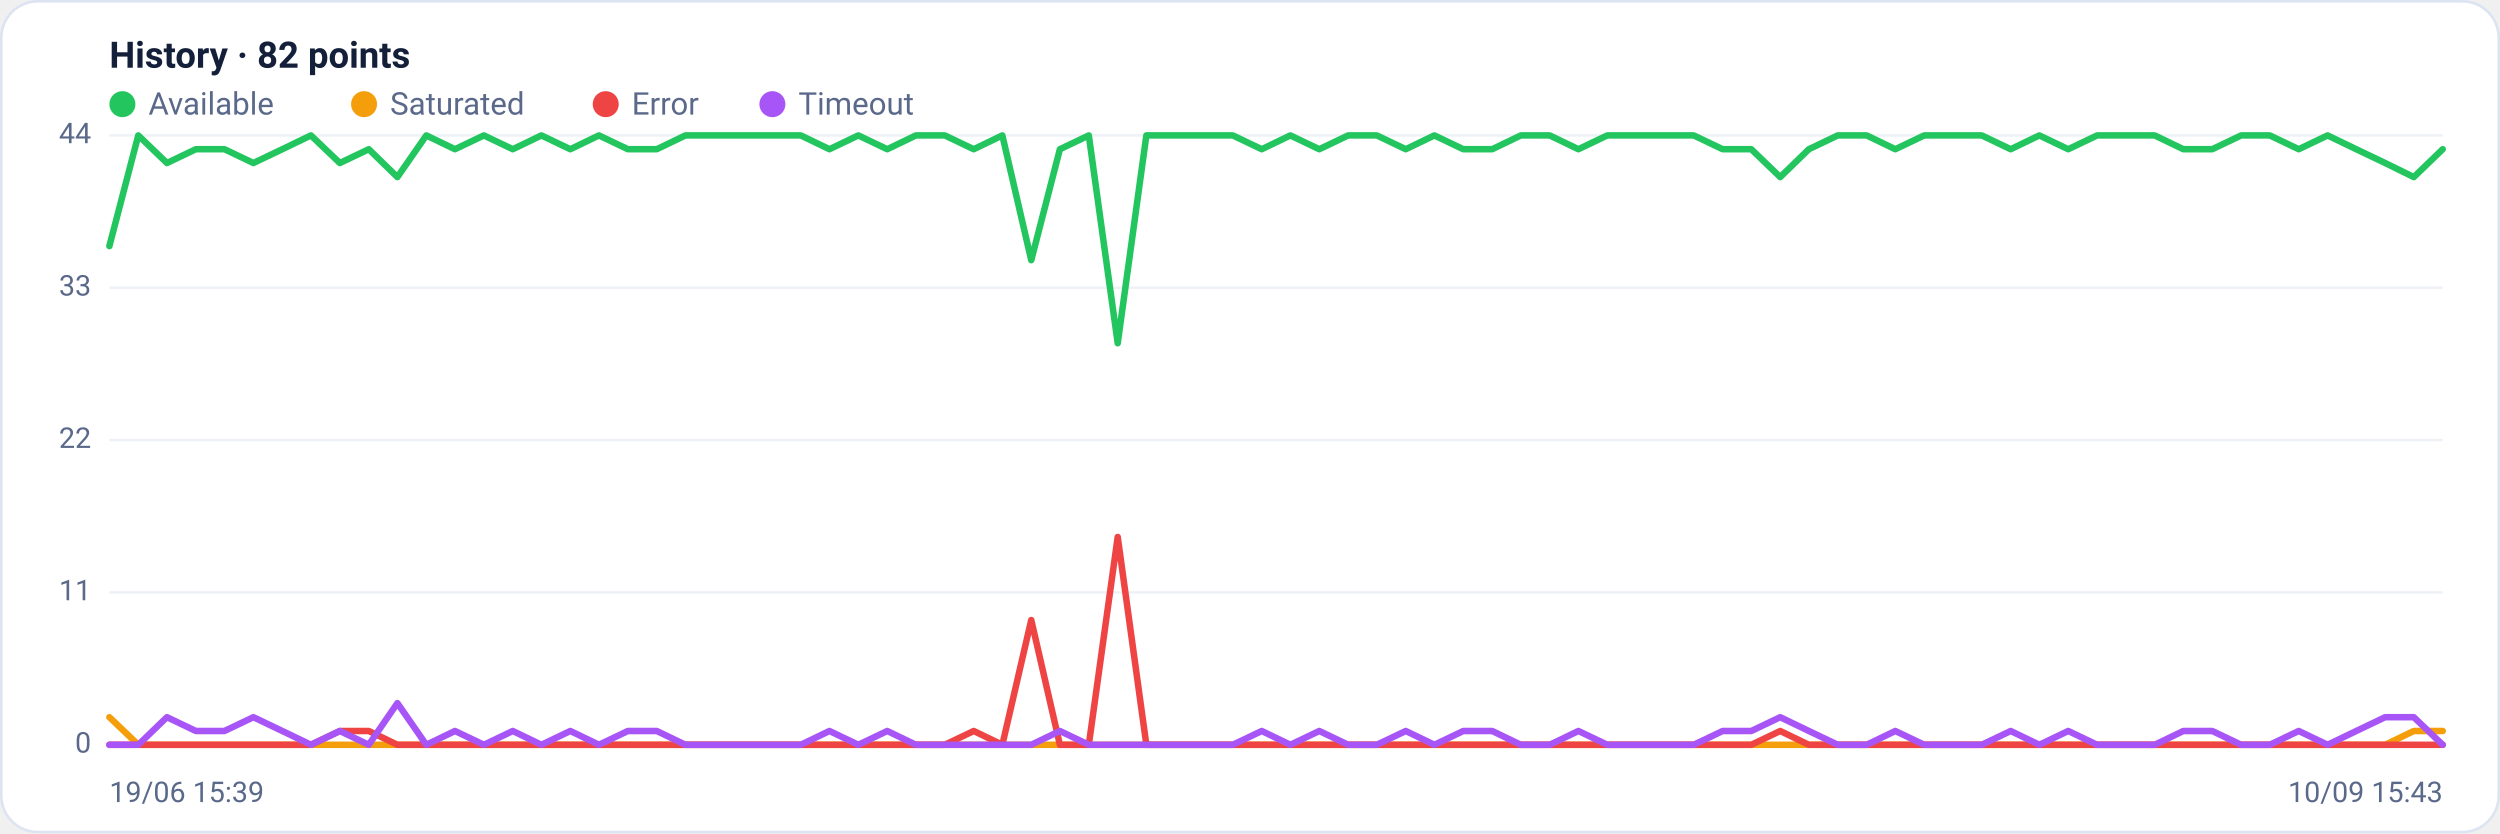
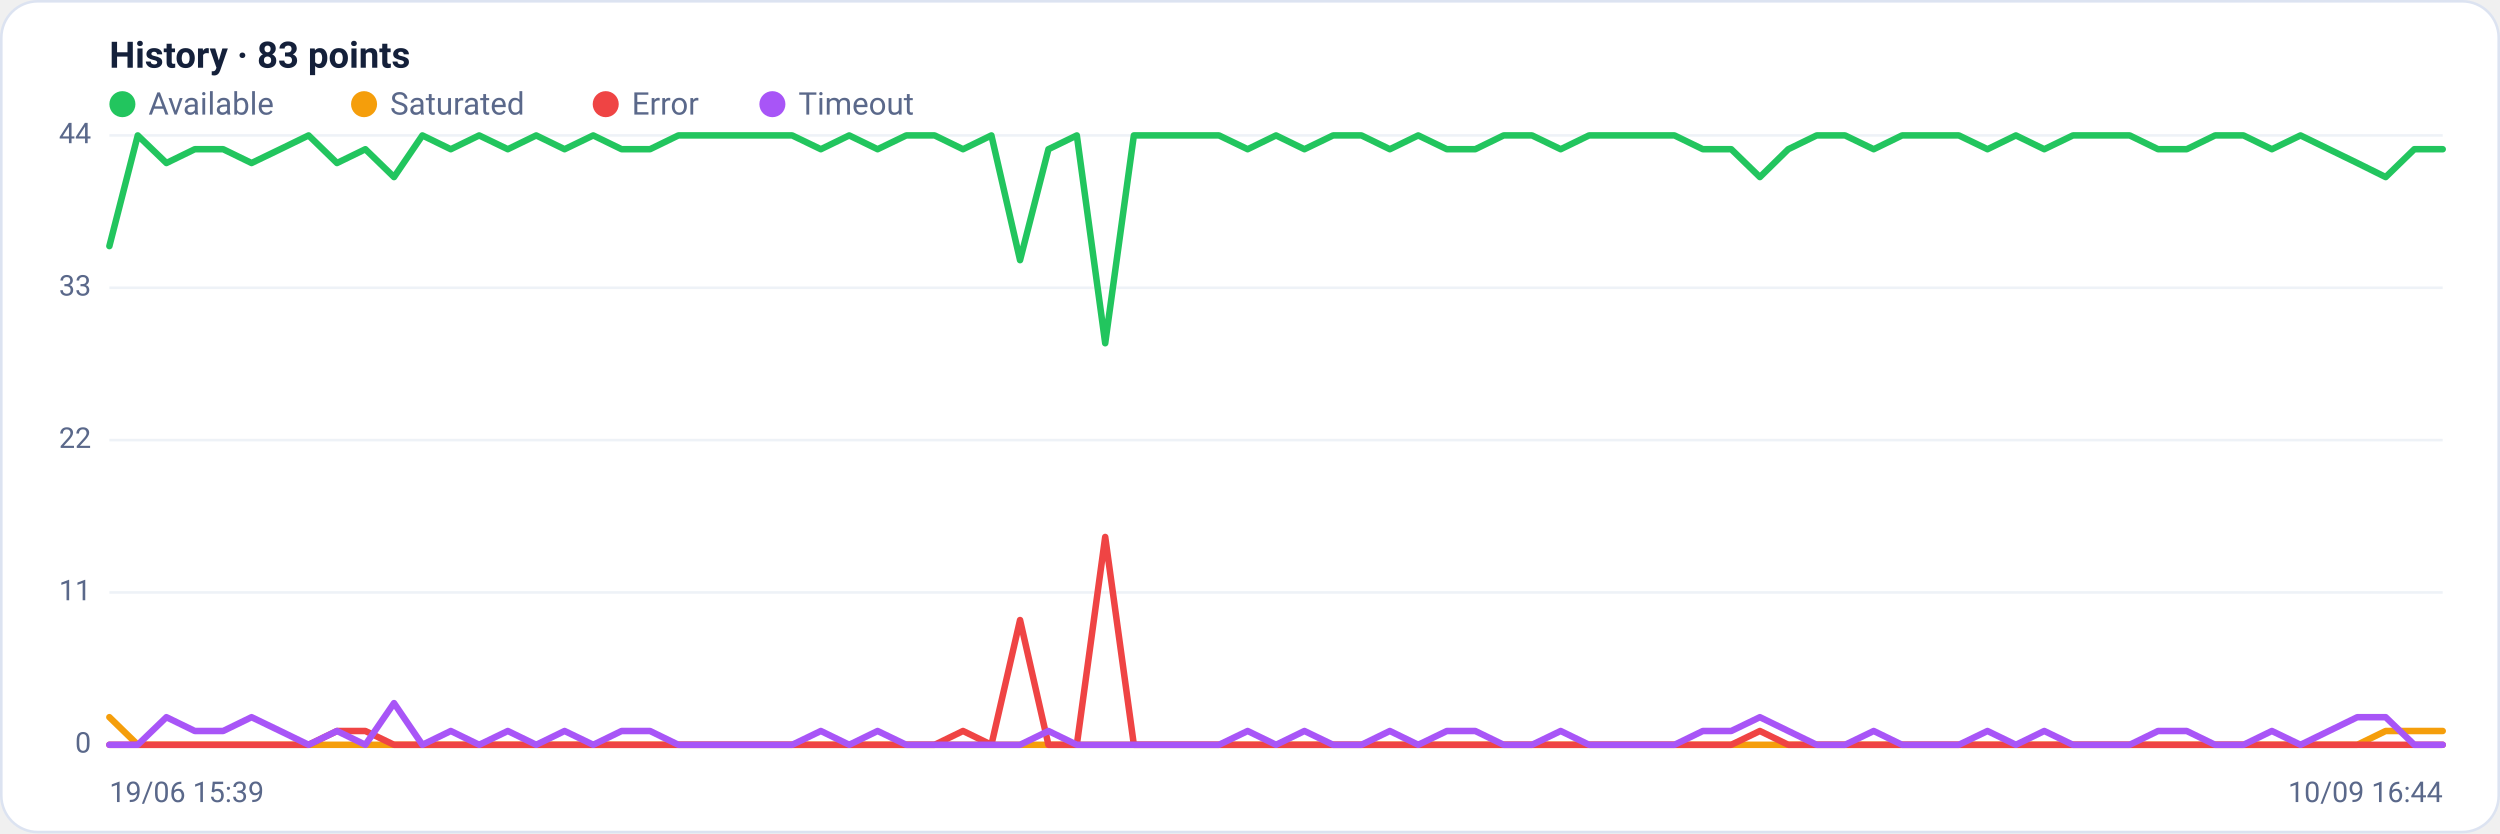
<svg xmlns="http://www.w3.org/2000/svg" viewBox="0 0 960 320" width="960" height="320" font-family="Segoe UI, system-ui, -apple-system, Roboto, Helvetica, Arial, sans-serif" role="img" aria-label="Availability history per region">
  <rect x="0.5" y="0.5" width="959" height="319" rx="14" fill="#ffffff" stroke="#dce3f1" />
-   <text x="42" y="26" font-size="14" font-weight="600" fill="#14203a">History · 82 points</text>
+   <text x="42" y="26" font-size="14" font-weight="600" fill="#14203a">History · 83 points</text>
  <circle cx="47" cy="40" r="5" fill="#22c55e" />
  <text x="57" y="44" font-size="12" fill="#5a688a">Available</text>
  <circle cx="139.8" cy="40" r="5" fill="#f59e0b" />
  <text x="149.8" y="44" font-size="12" fill="#5a688a">Saturated</text>
  <circle cx="232.6" cy="40" r="5" fill="#ef4444" />
  <text x="242.6" y="44" font-size="12" fill="#5a688a">Error</text>
  <circle cx="296.6" cy="40" r="5" fill="#a855f7" />
  <text x="306.6" y="44" font-size="12" fill="#5a688a">Timeout</text>
  <line x1="42" y1="286.0" x2="938" y2="286.0" stroke="#eef2f7" stroke-width="1" />
  <text x="35" y="289.0" text-anchor="end" font-size="11" fill="#5a688a">0</text>
  <line x1="42" y1="227.5" x2="938" y2="227.5" stroke="#eef2f7" stroke-width="1" />
  <text x="35" y="230.5" text-anchor="end" font-size="11" fill="#5a688a">11</text>
  <line x1="42" y1="169.0" x2="938" y2="169.0" stroke="#eef2f7" stroke-width="1" />
  <text x="35" y="172.0" text-anchor="end" font-size="11" fill="#5a688a">22</text>
  <line x1="42" y1="110.5" x2="938" y2="110.5" stroke="#eef2f7" stroke-width="1" />
  <text x="35" y="113.5" text-anchor="end" font-size="11" fill="#5a688a">33</text>
  <line x1="42" y1="52.0" x2="938" y2="52.0" stroke="#eef2f7" stroke-width="1" />
  <text x="35" y="55.0" text-anchor="end" font-size="11" fill="#5a688a">44</text>
-   <polyline fill="none" stroke="#22c55e" stroke-width="2.5" stroke-linejoin="round" stroke-linecap="round" points="42.0,94.5 53.1,52.0 64.1,62.6 75.2,57.3 86.2,57.3 97.3,62.6 108.4,57.3 119.4,52.0 130.5,62.6 141.6,57.3 152.6,68.0 163.7,52.0 174.7,57.3 185.8,52.0 196.9,57.3 207.9,52.0 219.0,57.3 230.0,52.0 241.1,57.3 252.2,57.3 263.2,52.0 274.3,52.0 285.4,52.0 296.4,52.0 307.5,52.0 318.5,57.3 329.6,52.0 340.7,57.3 351.7,52.0 362.8,52.0 373.9,57.3 384.9,52.0 396.0,99.9 407.0,57.3 418.1,52.0 429.2,131.8 440.2,52.0 451.3,52.0 462.3,52.0 473.4,52.0 484.5,57.3 495.5,52.0 506.6,57.3 517.7,52.0 528.7,52.0 539.8,57.3 550.8,52.0 561.9,57.3 573.0,57.3 584.0,52.0 595.1,52.0 606.1,57.3 617.2,52.0 628.3,52.0 639.3,52.0 650.4,52.0 661.5,57.3 672.5,57.3 683.6,68.0 694.6,57.3 705.7,52.0 716.8,52.0 727.8,57.3 738.9,52.0 750.0,52.0 761.0,52.0 772.1,57.3 783.1,52.0 794.2,57.3 805.3,52.0 816.3,52.0 827.4,52.0 838.4,57.3 849.5,57.3 860.6,52.0 871.6,52.0 882.7,57.3 893.8,52.0 904.8,57.3 915.9,62.6 926.9,68.0 938.0,57.3" />
-   <polyline fill="none" stroke="#f59e0b" stroke-width="2.5" stroke-linejoin="round" stroke-linecap="round" points="42.0,275.4 53.1,286.0 64.1,286.0 75.2,286.0 86.2,286.0 97.3,286.0 108.4,286.0 119.4,286.0 130.5,286.0 141.6,286.0 152.6,286.0 163.7,286.0 174.7,286.0 185.8,286.0 196.9,286.0 207.9,286.0 219.0,286.0 230.0,286.0 241.1,286.0 252.2,286.0 263.2,286.0 274.3,286.0 285.4,286.0 296.4,286.0 307.5,286.0 318.5,286.0 329.6,286.0 340.7,286.0 351.7,286.0 362.8,286.0 373.9,286.0 384.9,286.0 396.0,286.0 407.0,286.0 418.1,286.0 429.2,286.0 440.2,286.0 451.3,286.0 462.3,286.0 473.4,286.0 484.5,286.0 495.5,286.0 506.6,286.0 517.7,286.0 528.7,286.0 539.8,286.0 550.8,286.0 561.9,286.0 573.0,286.0 584.0,286.0 595.1,286.0 606.1,286.0 617.2,286.0 628.3,286.0 639.3,286.0 650.4,286.0 661.5,286.0 672.5,286.0 683.6,286.0 694.6,286.0 705.7,286.0 716.8,286.0 727.8,286.0 738.9,286.0 750.0,286.0 761.0,286.0 772.1,286.0 783.1,286.0 794.2,286.0 805.3,286.0 816.3,286.0 827.4,286.0 838.4,286.0 849.5,286.0 860.6,286.0 871.6,286.0 882.7,286.0 893.8,286.0 904.8,286.0 915.9,286.0 926.9,280.7 938.0,280.7" />
-   <polyline fill="none" stroke="#ef4444" stroke-width="2.5" stroke-linejoin="round" stroke-linecap="round" points="42.0,286.0 53.1,286.0 64.1,286.0 75.2,286.0 86.2,286.0 97.3,286.0 108.4,286.0 119.4,286.0 130.5,280.7 141.6,280.7 152.6,286.0 163.7,286.0 174.7,286.0 185.8,286.0 196.9,286.0 207.9,286.0 219.0,286.0 230.0,286.0 241.1,286.0 252.2,286.0 263.2,286.0 274.3,286.0 285.4,286.0 296.4,286.0 307.5,286.0 318.5,286.0 329.6,286.0 340.7,286.0 351.7,286.0 362.8,286.0 373.9,280.7 384.9,286.0 396.0,238.1 407.0,286.0 418.1,286.0 429.2,206.2 440.2,286.0 451.3,286.0 462.3,286.0 473.4,286.0 484.5,286.0 495.5,286.0 506.6,286.0 517.7,286.0 528.7,286.0 539.8,286.0 550.8,286.0 561.9,286.0 573.0,286.0 584.0,286.0 595.1,286.0 606.1,286.0 617.2,286.0 628.3,286.0 639.3,286.0 650.4,286.0 661.5,286.0 672.5,286.0 683.6,280.7 694.6,286.0 705.7,286.0 716.8,286.0 727.8,286.0 738.9,286.0 750.0,286.0 761.0,286.0 772.1,286.0 783.1,286.0 794.2,286.0 805.3,286.0 816.3,286.0 827.4,286.0 838.4,286.0 849.5,286.0 860.6,286.0 871.6,286.0 882.7,286.0 893.8,286.0 904.8,286.0 915.9,286.0 926.9,286.0 938.0,286.0" />
-   <polyline fill="none" stroke="#a855f7" stroke-width="2.5" stroke-linejoin="round" stroke-linecap="round" points="42.0,286.0 53.1,286.0 64.1,275.4 75.2,280.7 86.2,280.7 97.3,275.4 108.4,280.7 119.4,286.0 130.5,280.7 141.6,286.0 152.6,270.0 163.7,286.0 174.7,280.7 185.8,286.0 196.9,280.7 207.9,286.0 219.0,280.7 230.0,286.0 241.1,280.7 252.2,280.7 263.2,286.0 274.3,286.0 285.4,286.0 296.4,286.0 307.5,286.0 318.5,280.7 329.6,286.0 340.7,280.7 351.7,286.0 362.8,286.0 373.9,286.0 384.9,286.0 396.0,286.0 407.0,280.7 418.1,286.0 429.2,286.0 440.2,286.0 451.3,286.0 462.3,286.0 473.4,286.0 484.5,280.7 495.5,286.0 506.6,280.7 517.7,286.0 528.7,286.0 539.8,280.7 550.8,286.0 561.9,280.7 573.0,280.7 584.0,286.0 595.1,286.0 606.1,280.7 617.2,286.0 628.3,286.0 639.3,286.0 650.4,286.0 661.5,280.7 672.5,280.7 683.6,275.4 694.6,280.7 705.7,286.0 716.8,286.0 727.8,280.7 738.9,286.0 750.0,286.0 761.0,286.0 772.1,280.7 783.1,286.0 794.2,280.7 805.3,286.0 816.3,286.0 827.4,286.0 838.4,280.7 849.5,280.7 860.6,286.0 871.6,286.0 882.7,280.7 893.8,286.0 904.8,280.7 915.9,275.4 926.9,275.4 938.0,286.0" />
+   <polyline fill="none" stroke="#22c55e" stroke-width="2.5" stroke-linejoin="round" stroke-linecap="round" points="42.0,94.5 52.9,52.0 63.9,62.6 74.8,57.3 85.7,57.3 96.6,62.6 107.6,57.3 118.5,52.0 129.4,62.6 140.3,57.3 151.3,68.0 162.2,52.0 173.1,57.3 184.0,52.0 195.0,57.3 205.9,52.0 216.8,57.3 227.8,52.0 238.7,57.3 249.6,57.3 260.5,52.0 271.5,52.0 282.4,52.0 293.3,52.0 304.2,52.0 315.2,57.3 326.1,52.0 337.0,57.3 348.0,52.0 358.9,52.0 369.8,57.3 380.7,52.0 391.7,99.9 402.6,57.3 413.5,52.0 424.4,131.8 435.4,52.0 446.3,52.0 457.2,52.0 468.1,52.0 479.1,57.3 490.0,52.0 500.9,57.3 511.9,52.0 522.8,52.0 533.7,57.3 544.6,52.0 555.6,57.3 566.5,57.3 577.4,52.0 588.3,52.0 599.3,57.3 610.2,52.0 621.1,52.0 632.0,52.0 643.0,52.0 653.9,57.3 664.8,57.3 675.8,68.0 686.7,57.3 697.6,52.0 708.5,52.0 719.5,57.3 730.4,52.0 741.3,52.0 752.2,52.0 763.2,57.3 774.1,52.0 785.0,57.3 796.0,52.0 806.9,52.0 817.8,52.0 828.7,57.3 839.7,57.3 850.6,52.0 861.5,52.0 872.4,57.3 883.4,52.0 894.3,57.3 905.2,62.6 916.1,68.0 927.1,57.3 938.0,57.3" />
+   <polyline fill="none" stroke="#f59e0b" stroke-width="2.5" stroke-linejoin="round" stroke-linecap="round" points="42.0,275.4 52.9,286.0 63.9,286.0 74.8,286.0 85.7,286.0 96.6,286.0 107.6,286.0 118.5,286.0 129.4,286.0 140.3,286.0 151.3,286.0 162.2,286.0 173.1,286.0 184.0,286.0 195.0,286.0 205.9,286.0 216.8,286.0 227.8,286.0 238.7,286.0 249.6,286.0 260.5,286.0 271.5,286.0 282.4,286.0 293.3,286.0 304.2,286.0 315.2,286.0 326.1,286.0 337.0,286.0 348.0,286.0 358.9,286.0 369.8,286.0 380.7,286.0 391.7,286.0 402.6,286.0 413.5,286.0 424.4,286.0 435.4,286.0 446.3,286.0 457.2,286.0 468.1,286.0 479.1,286.0 490.0,286.0 500.9,286.0 511.9,286.0 522.8,286.0 533.7,286.0 544.6,286.0 555.6,286.0 566.5,286.0 577.4,286.0 588.3,286.0 599.3,286.0 610.2,286.0 621.1,286.0 632.0,286.0 643.0,286.0 653.9,286.0 664.8,286.0 675.8,286.0 686.7,286.0 697.6,286.0 708.5,286.0 719.5,286.0 730.4,286.0 741.3,286.0 752.2,286.0 763.2,286.0 774.1,286.0 785.0,286.0 796.0,286.0 806.9,286.0 817.8,286.0 828.7,286.0 839.7,286.0 850.6,286.0 861.5,286.0 872.4,286.0 883.4,286.0 894.3,286.0 905.2,286.0 916.1,280.7 927.1,280.7 938.0,280.7" />
+   <polyline fill="none" stroke="#ef4444" stroke-width="2.5" stroke-linejoin="round" stroke-linecap="round" points="42.0,286.0 52.9,286.0 63.9,286.0 74.8,286.0 85.7,286.0 96.6,286.0 107.6,286.0 118.5,286.0 129.4,280.7 140.3,280.7 151.3,286.0 162.2,286.0 173.1,286.0 184.0,286.0 195.0,286.0 205.9,286.0 216.8,286.0 227.8,286.0 238.7,286.0 249.6,286.0 260.5,286.0 271.5,286.0 282.4,286.0 293.3,286.0 304.2,286.0 315.2,286.0 326.1,286.0 337.0,286.0 348.0,286.0 358.9,286.0 369.8,280.7 380.7,286.0 391.7,238.1 402.6,286.0 413.5,286.0 424.4,206.2 435.4,286.0 446.3,286.0 457.2,286.0 468.1,286.0 479.1,286.0 490.0,286.0 500.9,286.0 511.9,286.0 522.8,286.0 533.7,286.0 544.6,286.0 555.6,286.0 566.5,286.0 577.4,286.0 588.3,286.0 599.3,286.0 610.2,286.0 621.1,286.0 632.0,286.0 643.0,286.0 653.9,286.0 664.8,286.0 675.8,280.7 686.7,286.0 697.6,286.0 708.5,286.0 719.5,286.0 730.4,286.0 741.3,286.0 752.2,286.0 763.2,286.0 774.1,286.0 785.0,286.0 796.0,286.0 806.9,286.0 817.8,286.0 828.7,286.0 839.7,286.0 850.6,286.0 861.5,286.0 872.4,286.0 883.4,286.0 894.3,286.0 905.2,286.0 916.1,286.0 927.1,286.0 938.0,286.0" />
+   <polyline fill="none" stroke="#a855f7" stroke-width="2.5" stroke-linejoin="round" stroke-linecap="round" points="42.0,286.0 52.9,286.0 63.9,275.4 74.8,280.7 85.7,280.7 96.6,275.4 107.6,280.7 118.5,286.0 129.4,280.7 140.3,286.0 151.3,270.0 162.2,286.0 173.1,280.7 184.0,286.0 195.0,280.7 205.9,286.0 216.8,280.7 227.8,286.0 238.7,280.7 249.6,280.7 260.5,286.0 271.5,286.0 282.4,286.0 293.3,286.0 304.2,286.0 315.2,280.7 326.1,286.0 337.0,280.7 348.0,286.0 358.9,286.0 369.8,286.0 380.7,286.0 391.7,286.0 402.6,280.7 413.5,286.0 424.4,286.0 435.4,286.0 446.3,286.0 457.2,286.0 468.1,286.0 479.1,280.7 490.0,286.0 500.9,280.7 511.9,286.0 522.8,286.0 533.7,280.7 544.6,286.0 555.6,280.7 566.5,280.7 577.4,286.0 588.3,286.0 599.3,280.7 610.2,286.0 621.1,286.0 632.0,286.0 643.0,286.0 653.9,280.7 664.8,280.7 675.8,275.4 686.7,280.7 697.6,286.0 708.5,286.0 719.5,280.7 730.4,286.0 741.3,286.0 752.2,286.0 763.2,280.7 774.1,286.0 785.0,280.7 796.0,286.0 806.9,286.0 817.8,286.0 828.7,280.7 839.7,280.7 850.6,286.0 861.5,286.0 872.4,280.7 883.4,286.0 894.3,280.7 905.2,275.4 916.1,275.4 927.1,286.0 938.0,286.0" />
  <text x="42" y="308" font-size="11" fill="#5a688a">19/06 15:39</text>
-   <text x="938" y="308" text-anchor="end" font-size="11" fill="#5a688a">10/09 15:43</text>
+   <text x="938" y="308" text-anchor="end" font-size="11" fill="#5a688a">10/09 16:44</text>
</svg>
